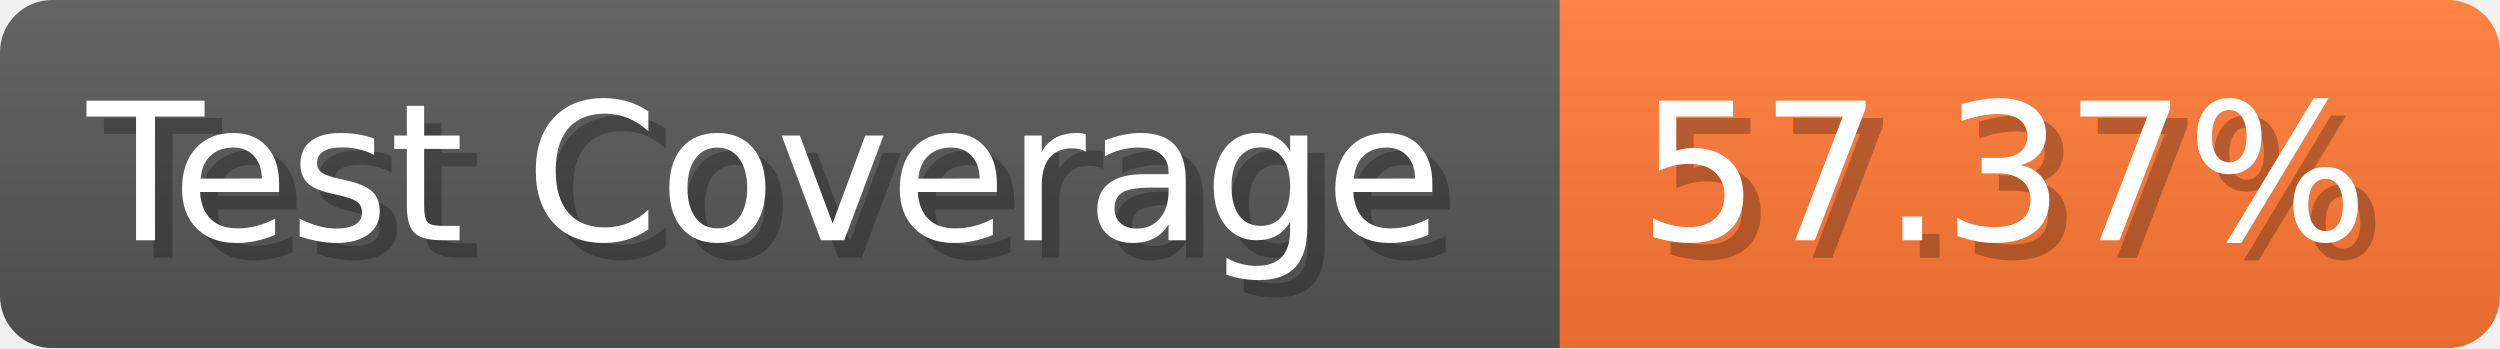
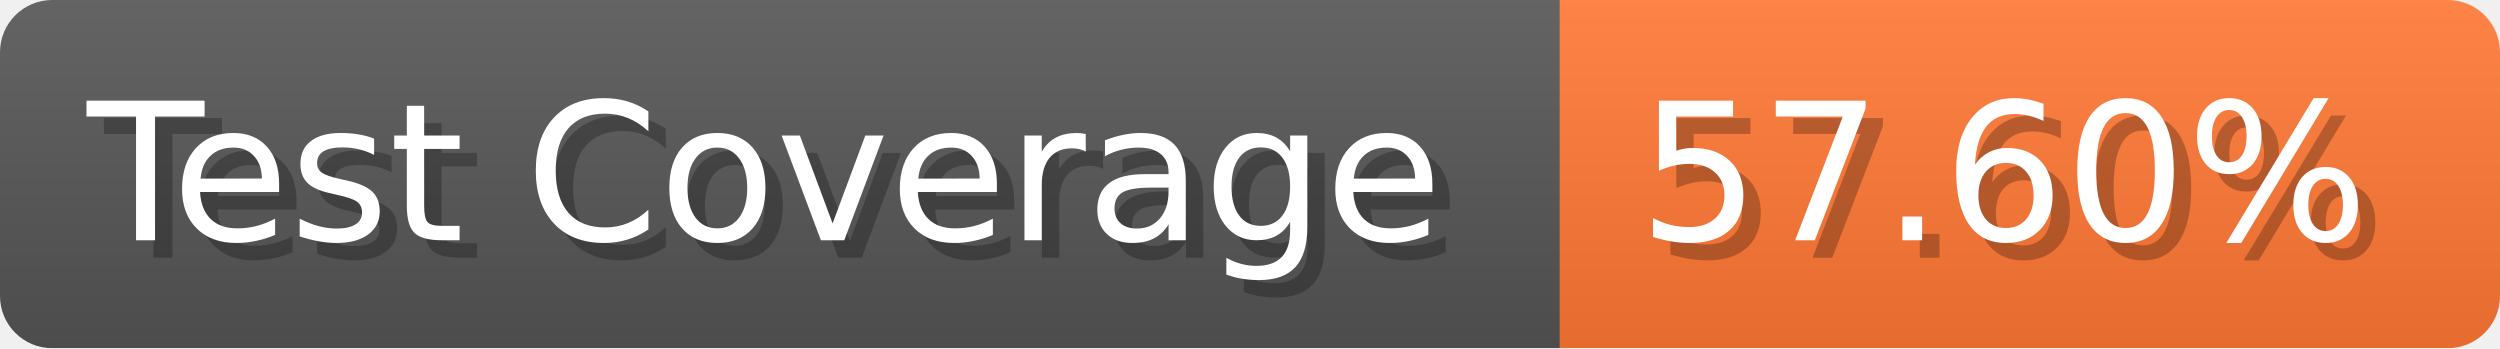
- <svg xmlns="http://www.w3.org/2000/svg" width="143.6" height="20" viewBox="0 0 1436 200" role="img" aria-label="Test Coverage: 57.37%">
+ <svg xmlns="http://www.w3.org/2000/svg" width="143.6" height="20" viewBox="0 0 1436 200" role="img" aria-label="Test Coverage: 57.60%">
  <linearGradient id="a" x2="0" y2="100%">
    <stop offset="0" stop-opacity=".1" stop-color="#EEE" />
    <stop offset="1" stop-opacity=".1" />
  </linearGradient>
  <mask id="m">
    <rect width="1436" height="200" rx="30" fill="#FFF" />
  </mask>
  <g mask="url(#m)">
    <rect width="896" height="200" fill="#555" />
    <rect width="540" height="200" fill="#F73" x="896" />
    <rect width="1436" height="200" fill="url(#a)" />
  </g>
  <g aria-hidden="true" fill="#fff" text-anchor="start" font-family="Verdana,DejaVu Sans,sans-serif" font-size="110">
    <text x="60" y="148" textLength="796" fill="#000" opacity="0.25">Test Coverage</text>
    <text x="50" y="138" textLength="796">Test Coverage</text>
-     <text x="951" y="148" textLength="440" fill="#000" opacity="0.25">57.37%</text>
-     <text x="941" y="138" textLength="440">57.37%</text>
+     <text x="951" y="148" textLength="440" fill="#000" opacity="0.25">57.60%</text>
+     <text x="941" y="138" textLength="440">57.60%</text>
  </g>
</svg>
